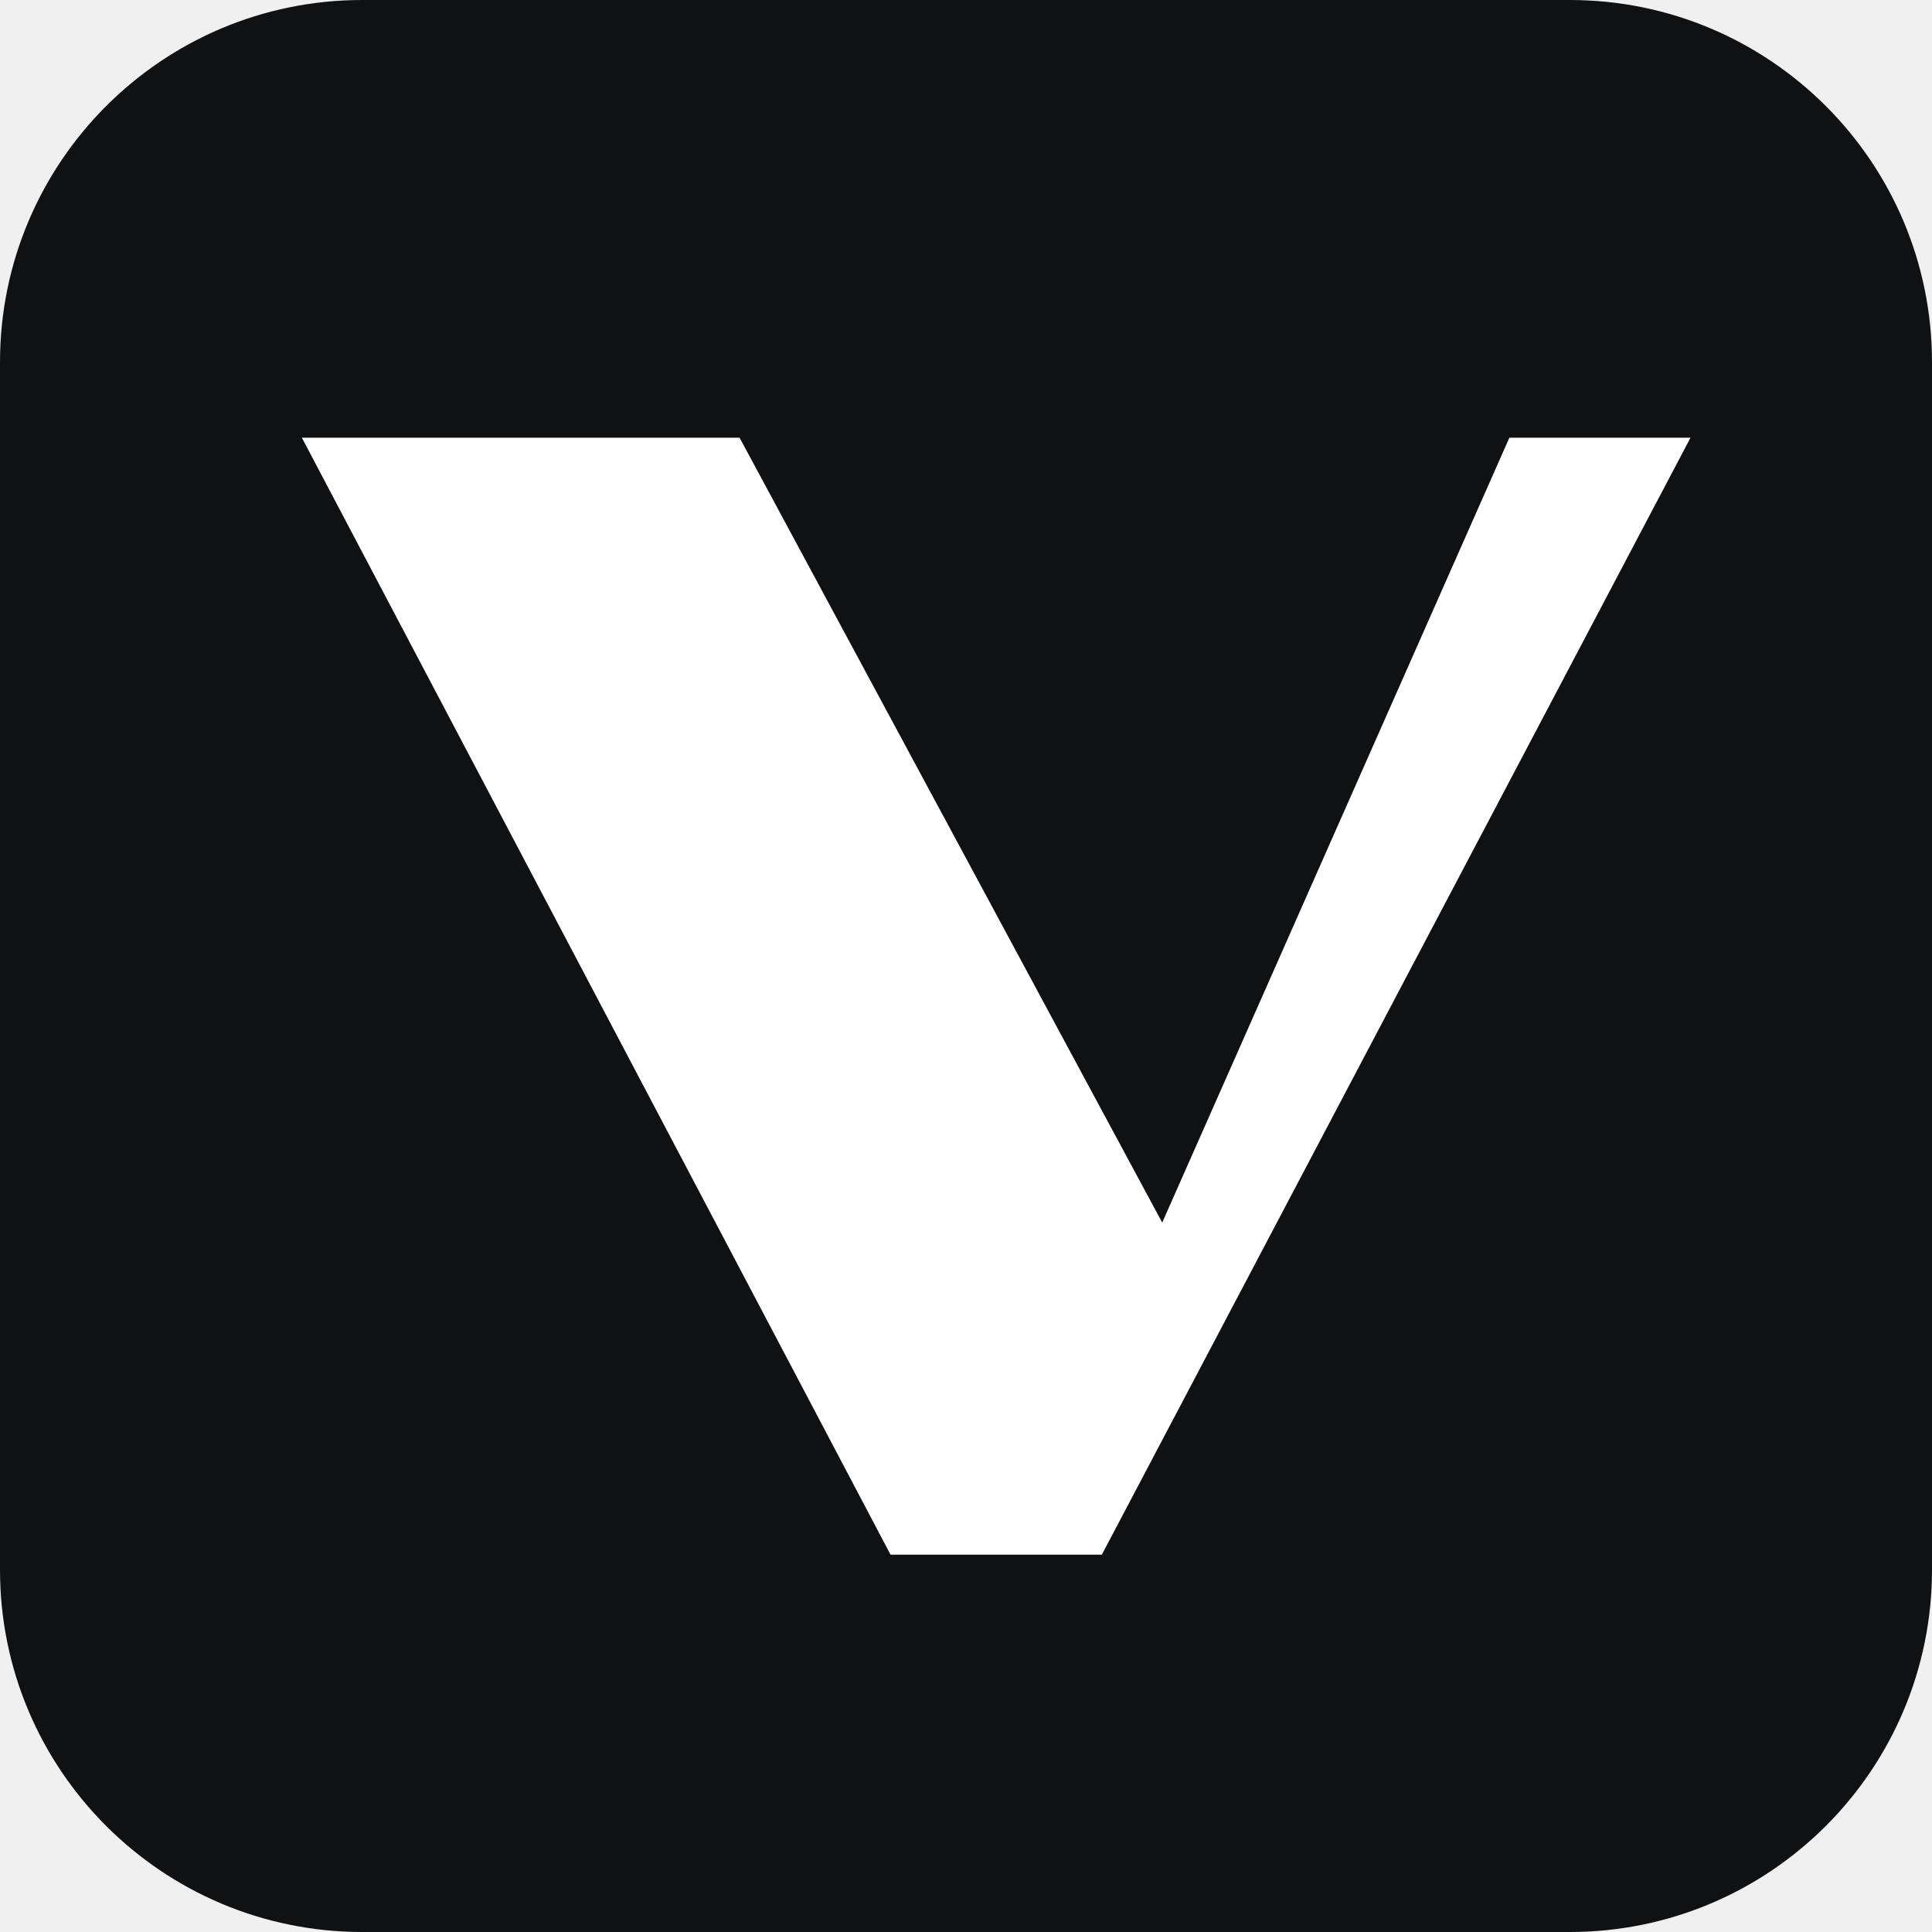
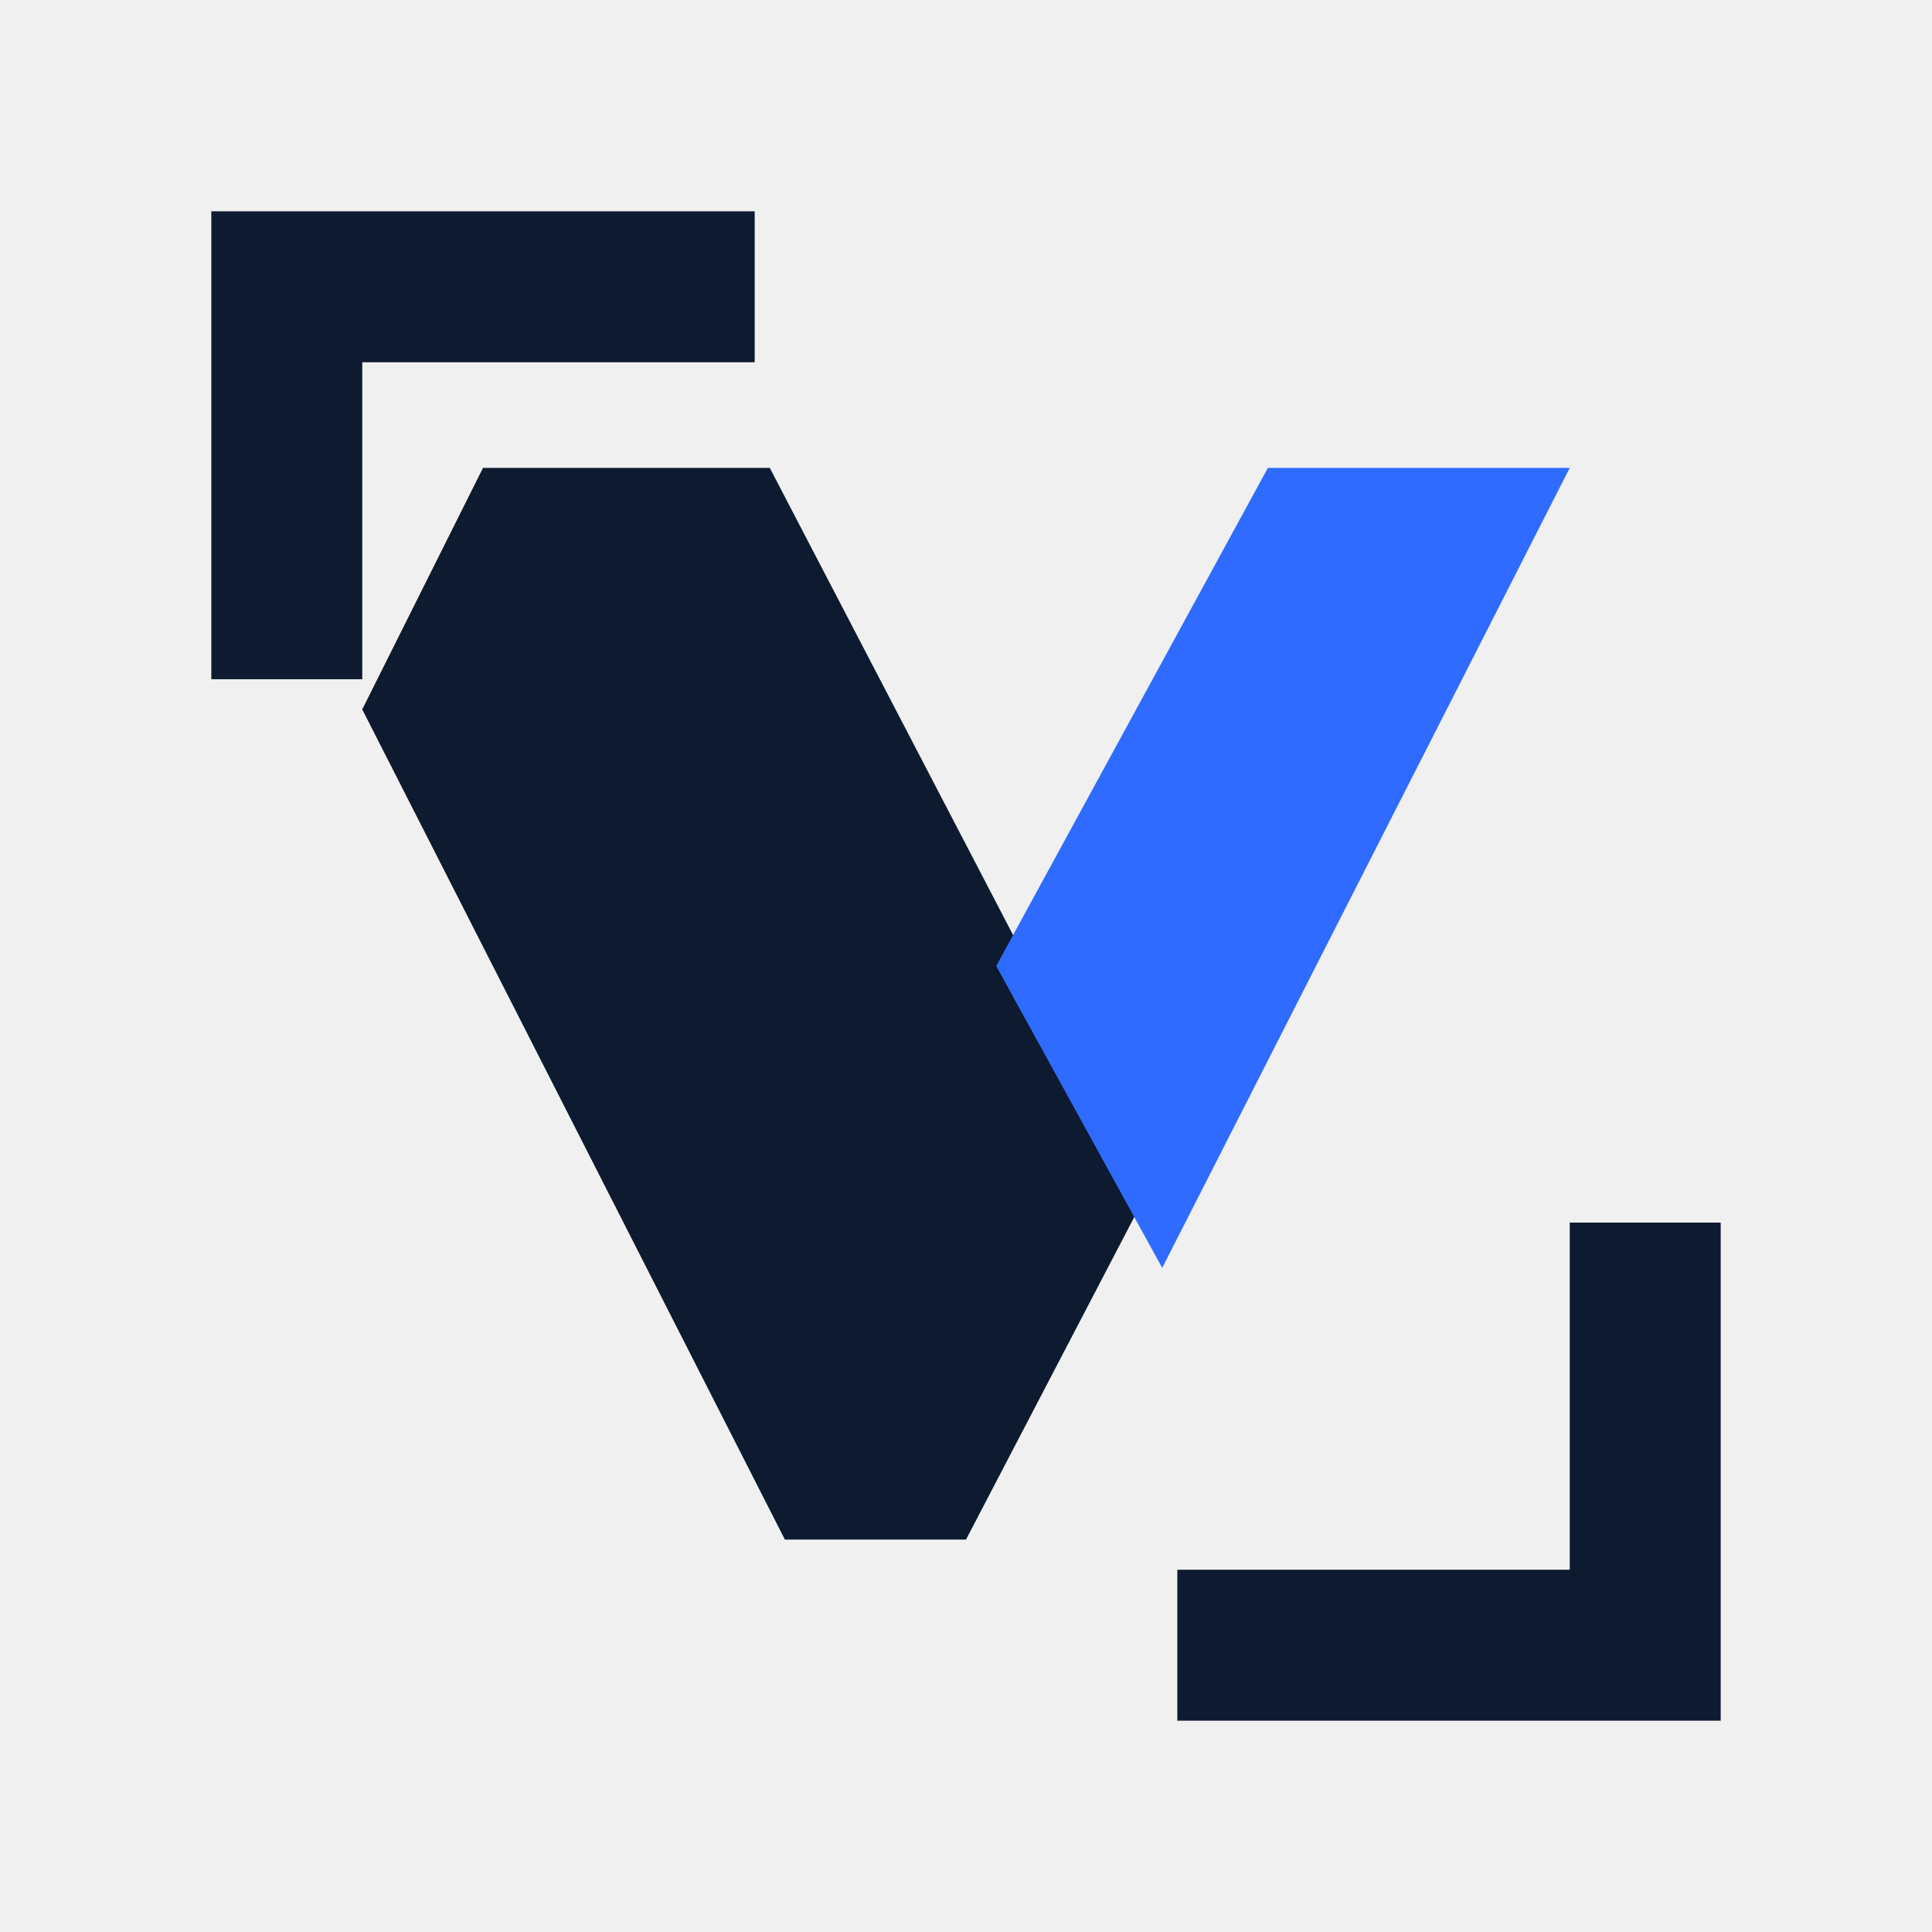
- <svg xmlns="http://www.w3.org/2000/svg" viewBox="0 0 128 128">
-   <rect width="128" height="128" rx="24" fill="#101113" />
-   <path d="M20 29h29l28 52 23-52h12L73 103H59Z" fill="#fff" />
+ <svg xmlns="http://www.w3.org/2000/svg" viewBox="0 0 128 128" role="img" aria-label="Viewport Works">
+   <path d="M14 45V14h36v10H24v21H14Z" fill="#0d1a2f" />
+   <path d="M78 114v-10h26V81h10v33H78Z" fill="#0d1a2f" />
+   <path d="M32 31h19l25 48-12 23H52L24 47l8-16Z" fill="#0d1a2f" />
+   <path d="M84 31h20L77 84 66 64Z" fill="#2f6bff" />
</svg>
